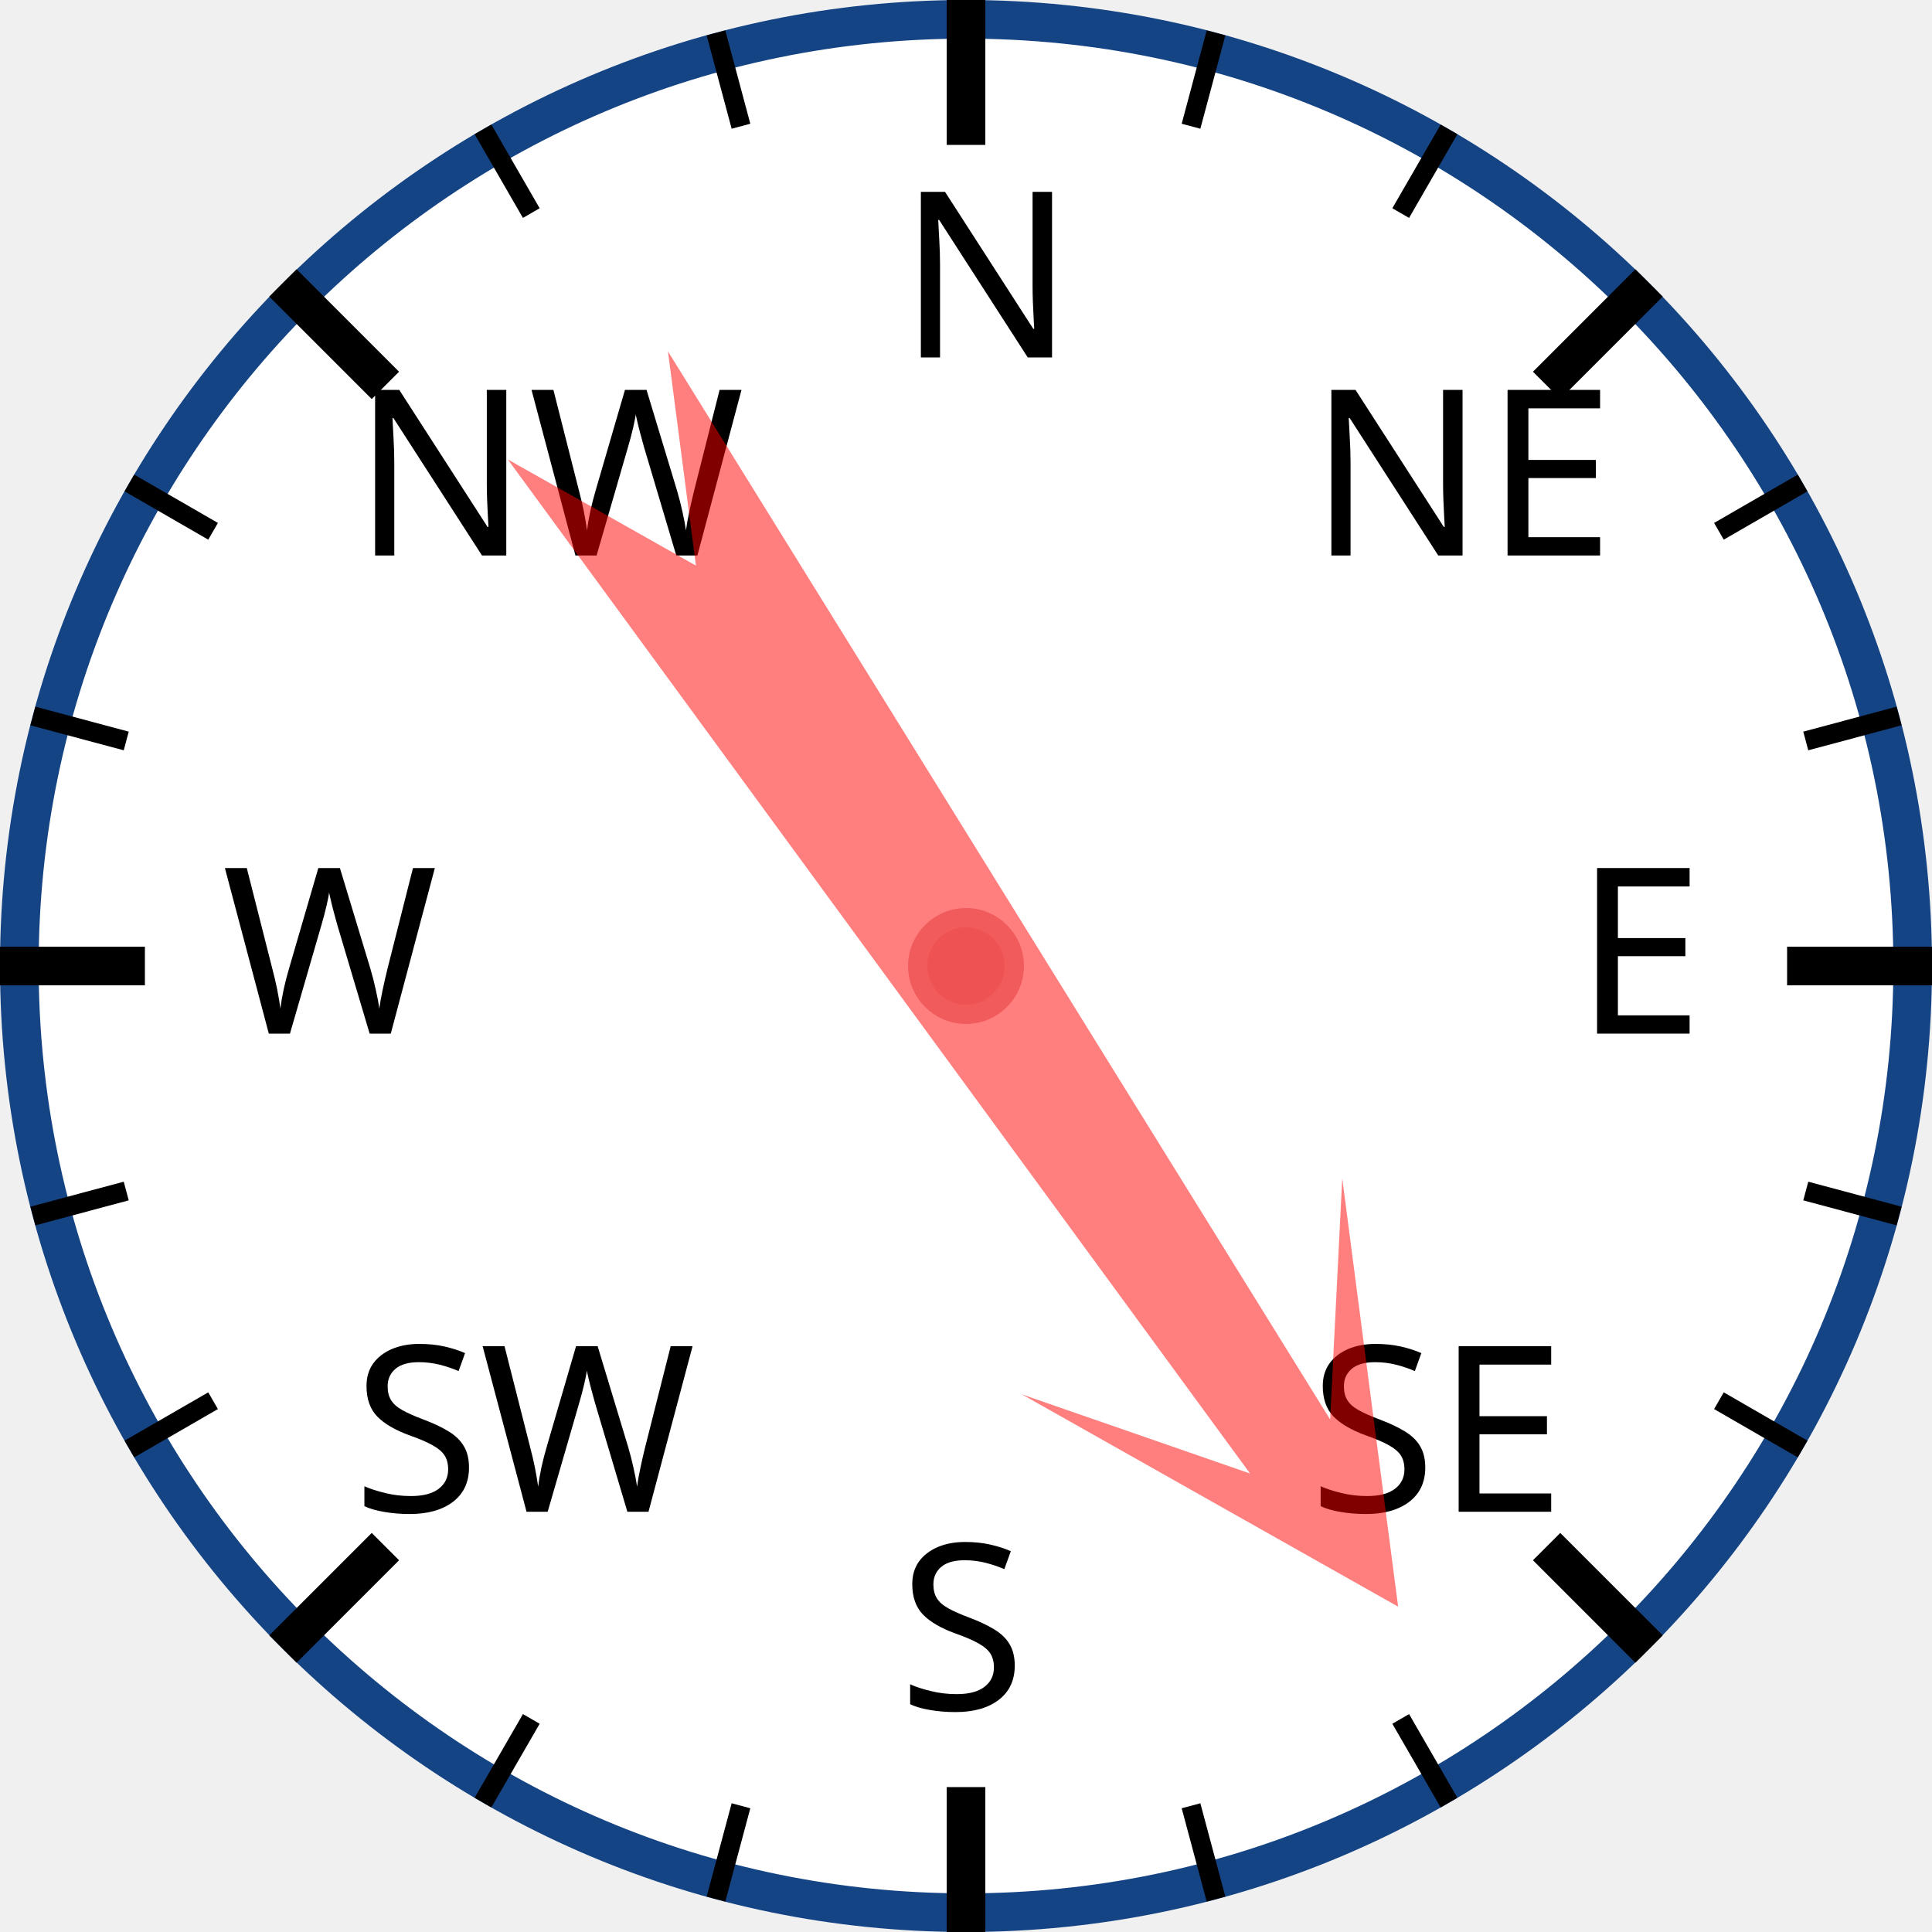
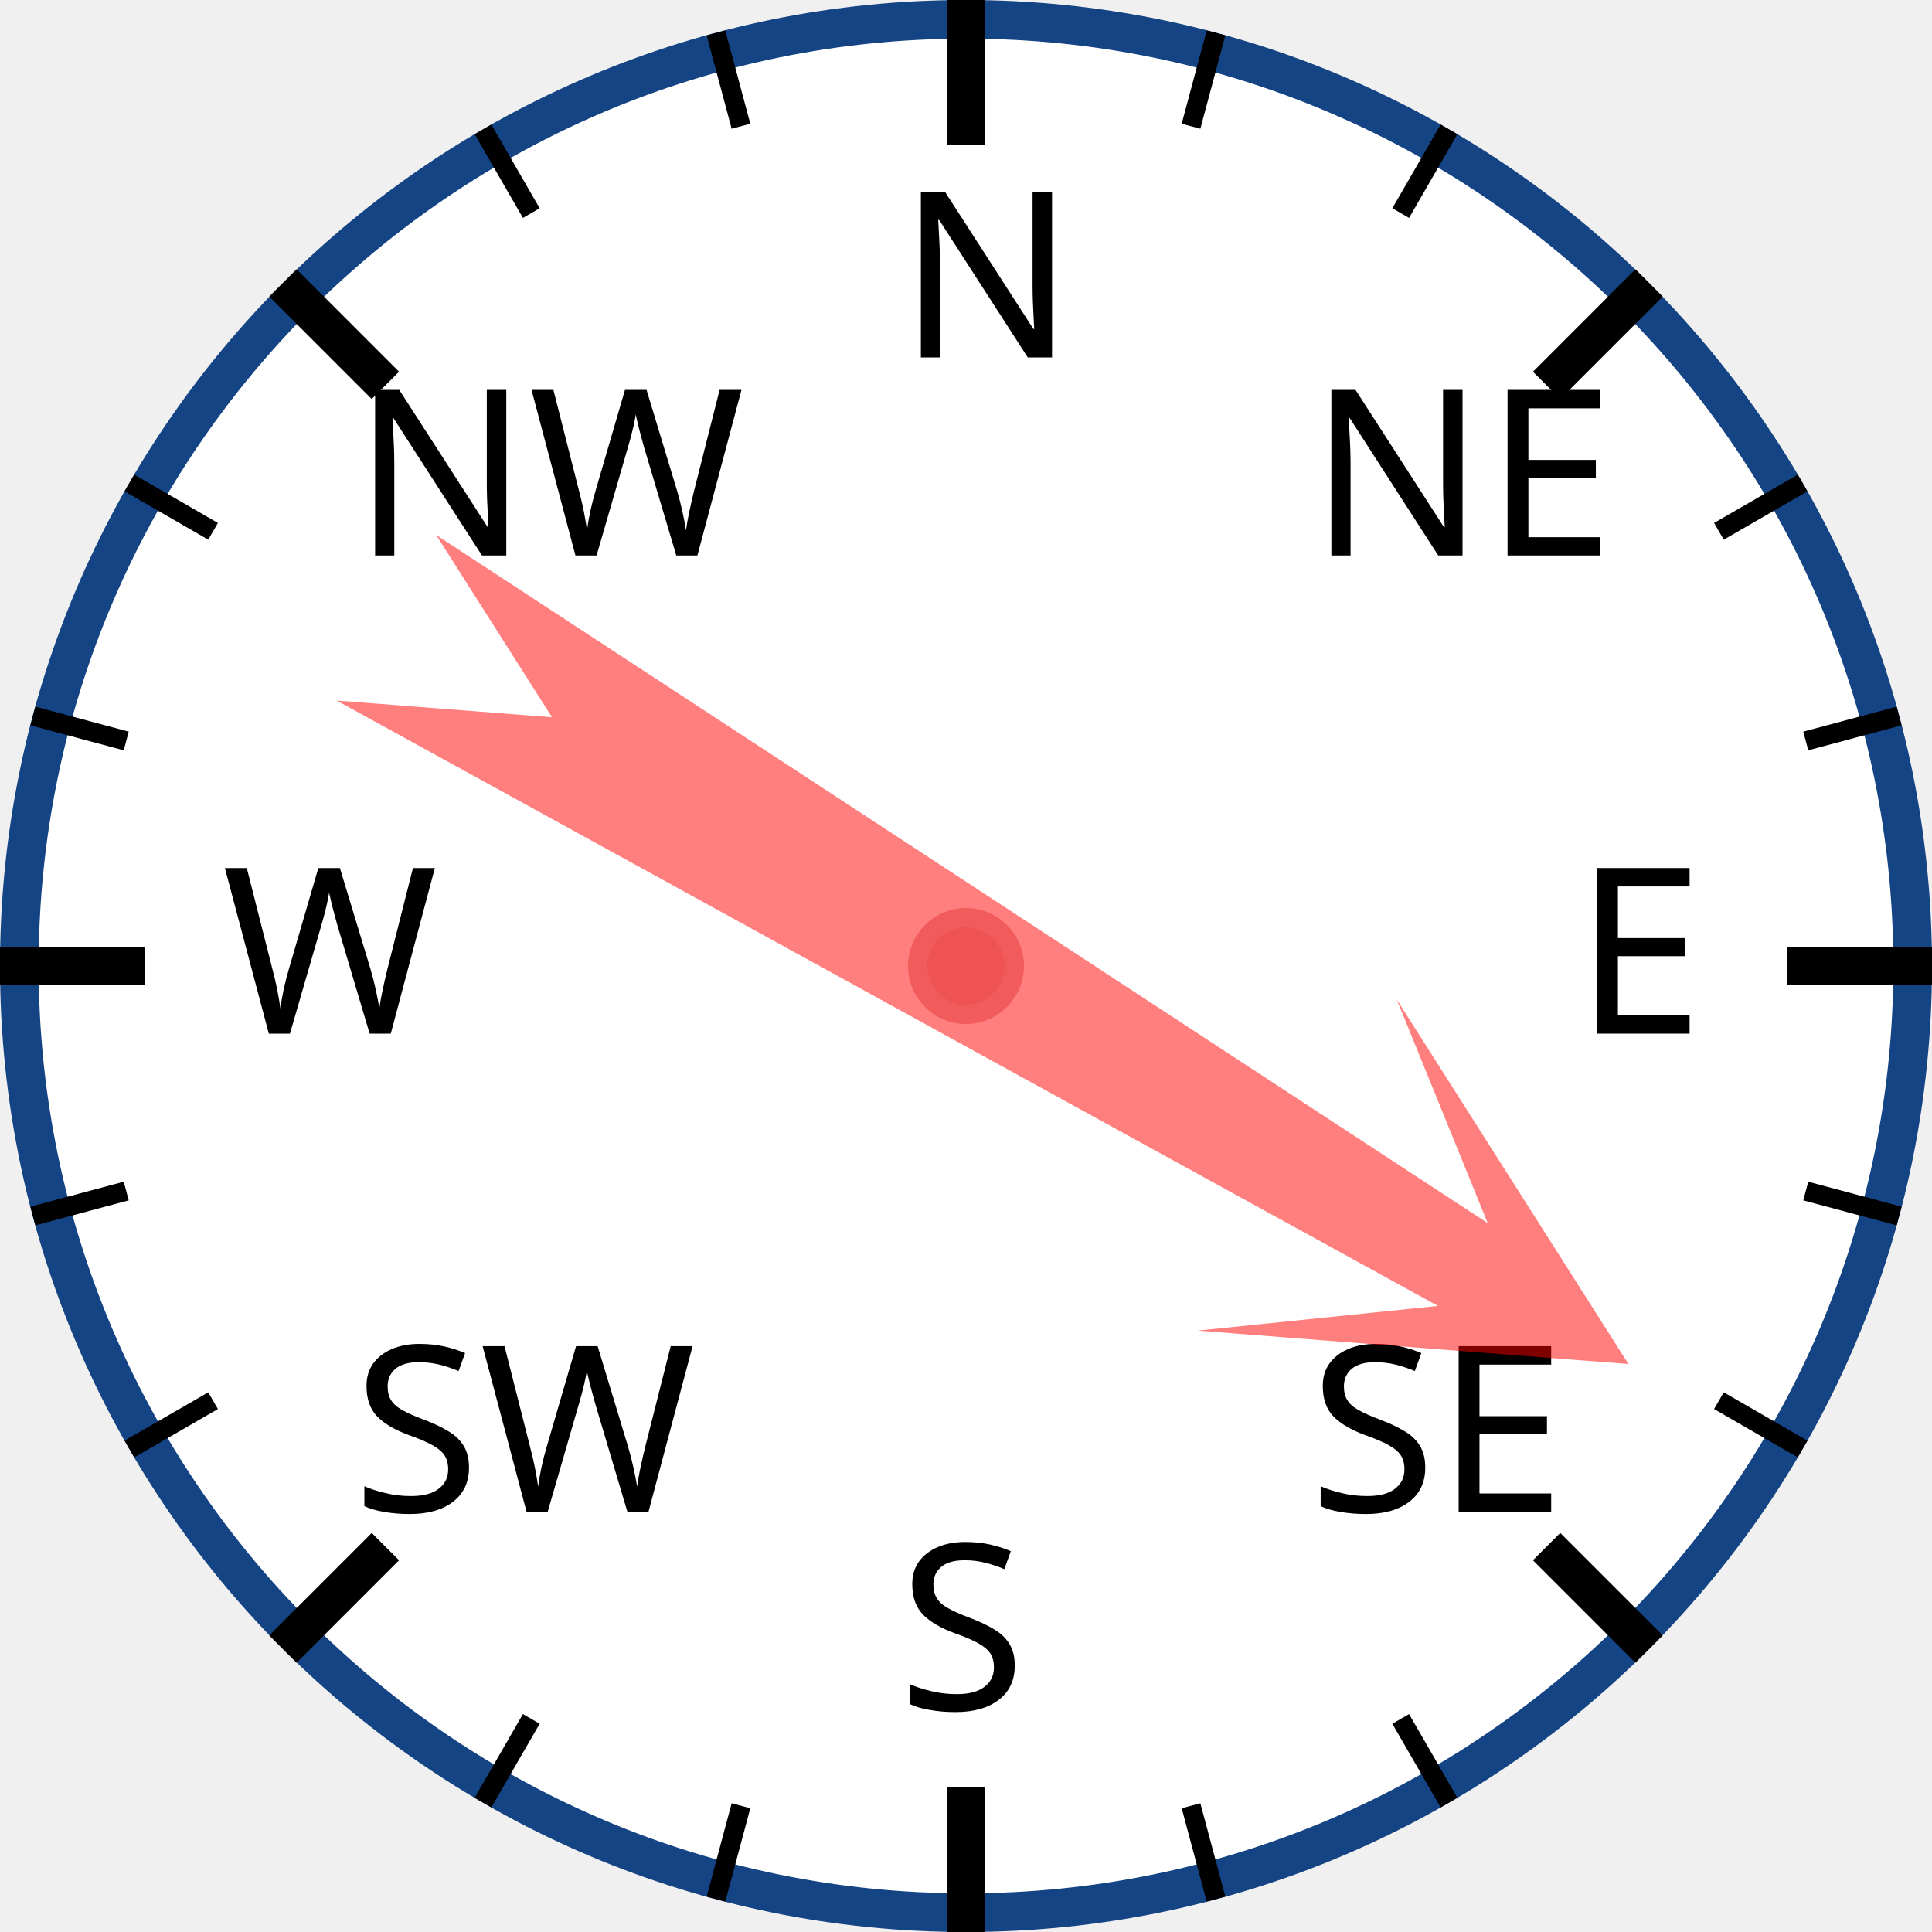
<svg xmlns="http://www.w3.org/2000/svg" width="120px" height="120px" viewBox="0 0 200 200">
  <circle cx="100" cy="100" r="98" style="fill: white; stroke: #154485; stroke-width: 4;" />
  <text x="93.0" y="37.0" style="font-family: sans-serif; font-size: 18pt;">N</text>
  <line x1="100.0" y1="0.0" x2="100.0" y2="15.0" style="stroke: black; stroke-width: 4;" />
  <line x1="74.118" y1="3.407" x2="76.706" y2="13.067" style="stroke: black; stroke-width: 2;" />
  <line x1="50" y1="13.397" x2="55" y2="22.058" style="stroke: black; stroke-width: 2;" />
  <text x="36.503" y="57.503" style="font-family: sans-serif; font-size: 18pt;">NW</text>
  <line x1="29.289" y1="29.289" x2="39.896" y2="39.896" style="stroke: black; stroke-width: 4;" />
  <line x1="13.397" y1="50" x2="22.058" y2="55" style="stroke: black; stroke-width: 2;" />
  <line x1="3.407" y1="74.118" x2="13.067" y2="76.706" style="stroke: black; stroke-width: 2;" />
  <text x="23.0" y="107.0" style="font-family: sans-serif; font-size: 18pt;">W</text>
  <line x1="0.0" y1="100.0" x2="15.0" y2="100.0" style="stroke: black; stroke-width: 4;" />
  <line x1="3.407" y1="125.882" x2="13.067" y2="123.294" style="stroke: black; stroke-width: 2;" />
  <line x1="13.397" y1="150" x2="22.058" y2="145" style="stroke: black; stroke-width: 2;" />
  <text x="36.503" y="156.497" style="font-family: sans-serif; font-size: 18pt;">SW</text>
  <line x1="29.289" y1="170.711" x2="39.896" y2="160.104" style="stroke: black; stroke-width: 4;" />
  <line x1="50" y1="186.603" x2="55" y2="177.942" style="stroke: black; stroke-width: 2;" />
  <line x1="74.118" y1="196.593" x2="76.706" y2="186.933" style="stroke: black; stroke-width: 2;" />
  <text x="93" y="177.0" style="font-family: sans-serif; font-size: 18pt;">S</text>
  <line x1="100" y1="200.0" x2="100" y2="185.0" style="stroke: black; stroke-width: 4;" />
  <line x1="125.882" y1="196.593" x2="123.294" y2="186.933" style="stroke: black; stroke-width: 2;" />
  <line x1="150.0" y1="186.603" x2="145.0" y2="177.942" style="stroke: black; stroke-width: 2;" />
  <text x="135.497" y="156.497" style="font-family: sans-serif; font-size: 18pt;">SE</text>
  <line x1="170.711" y1="170.711" x2="160.104" y2="160.104" style="stroke: black; stroke-width: 4;" />
  <line x1="186.603" y1="150" x2="177.942" y2="145" style="stroke: black; stroke-width: 2;" />
  <line x1="196.593" y1="125.882" x2="186.933" y2="123.294" style="stroke: black; stroke-width: 2;" />
  <text x="163.0" y="107" style="font-family: sans-serif; font-size: 18pt;">E</text>
  <line x1="200.0" y1="100" x2="185.0" y2="100" style="stroke: black; stroke-width: 4;" />
  <line x1="196.593" y1="74.118" x2="186.933" y2="76.706" style="stroke: black; stroke-width: 2;" />
  <line x1="186.603" y1="50" x2="177.942" y2="55" style="stroke: black; stroke-width: 2;" />
  <text x="135.497" y="57.503" style="font-family: sans-serif; font-size: 18pt;">NE</text>
  <line x1="170.711" y1="29.289" x2="160.104" y2="39.896" style="stroke: black; stroke-width: 4;" />
  <line x1="150" y1="13.397" x2="145" y2="22.058" style="stroke: black; stroke-width: 2;" />
  <line x1="125.882" y1="3.407" x2="123.294" y2="13.067" style="stroke: black; stroke-width: 2;" />
-   <polygon points="100 20 120 60 105 40 110 170 100 150 90 170 95 40 80 60" style="fill: red; fill-opacity: 0.5;" transform="rotate(146,100,100)" />
+   <polygon points="100 20 120 60 105 40 110 170 100 150 90 170 95 40 80 60" style="fill: red; fill-opacity: 0.5;" transform="rotate(121,100,100)" />
  <circle cx="100" cy="100" r="5" style="fill: #EE5252; stroke: #F25B5B; stroke-width: 2;" />
</svg>
